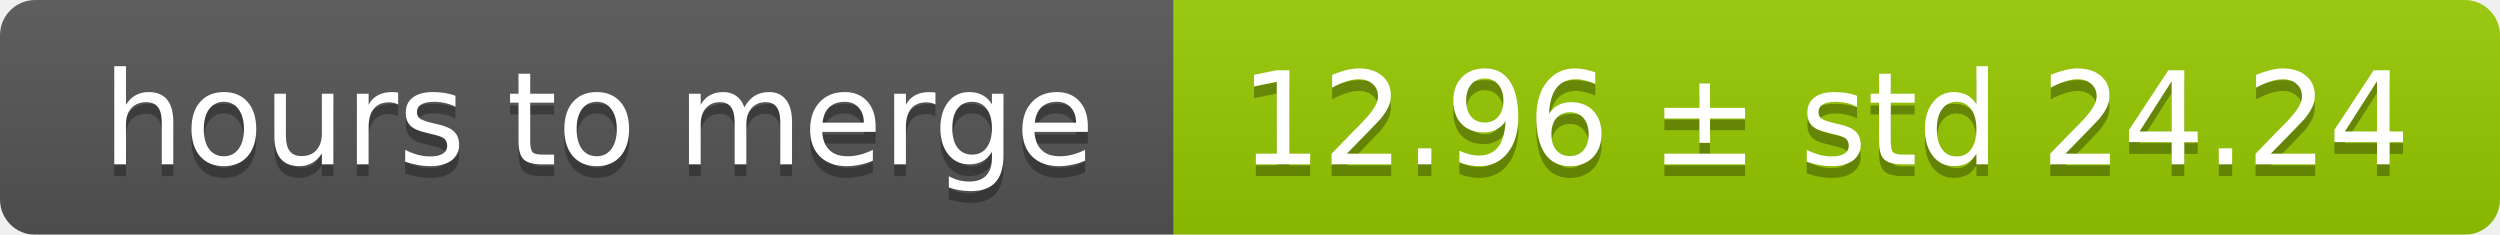
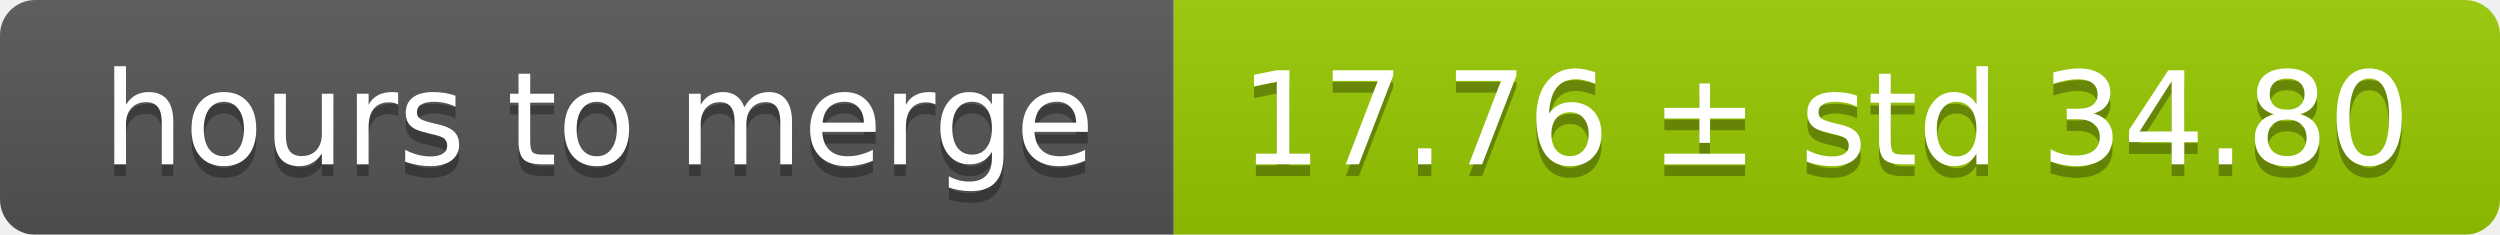
<svg xmlns="http://www.w3.org/2000/svg" width="213" height="20">
  <linearGradient id="smooth" x2="0" y2="100%">
    <stop offset="0" stop-color="#bbb" stop-opacity=".1" />
    <stop offset="1" stop-opacity=".1" />
  </linearGradient>
  <mask id="round">
    <rect width="213" height="20" rx="3" fill="#fff" />
  </mask>
  <g mask="url(#round)">
    <rect width="100" height="20" fill="#555" />
    <rect x="100" width="113" height="20" fill="#97ca00" />
    <rect width="213" height="20" fill="url(#smooth)" />
  </g>
  <g fill="#fff" text-anchor="middle" font-family="DejaVu Sans,Verdana,Geneva,sans-serif" font-size="11">
    <text x="51" y="15" fill="#010101" fill-opacity=".3">hours to merge</text>
    <text x="51" y="14">hours to merge</text>
-     <text x="155.5" y="15" fill="#010101" fill-opacity=".3">12.96 ± std 24.24</text>
-     <text x="155.5" y="14">12.96 ± std 24.24</text>
+     <text x="155.5" y="15" fill="#010101" fill-opacity=".3">17.76 ± std 34.80</text>
+     <text x="155.5" y="14">17.76 ± std 34.80</text>
  </g>
</svg>
